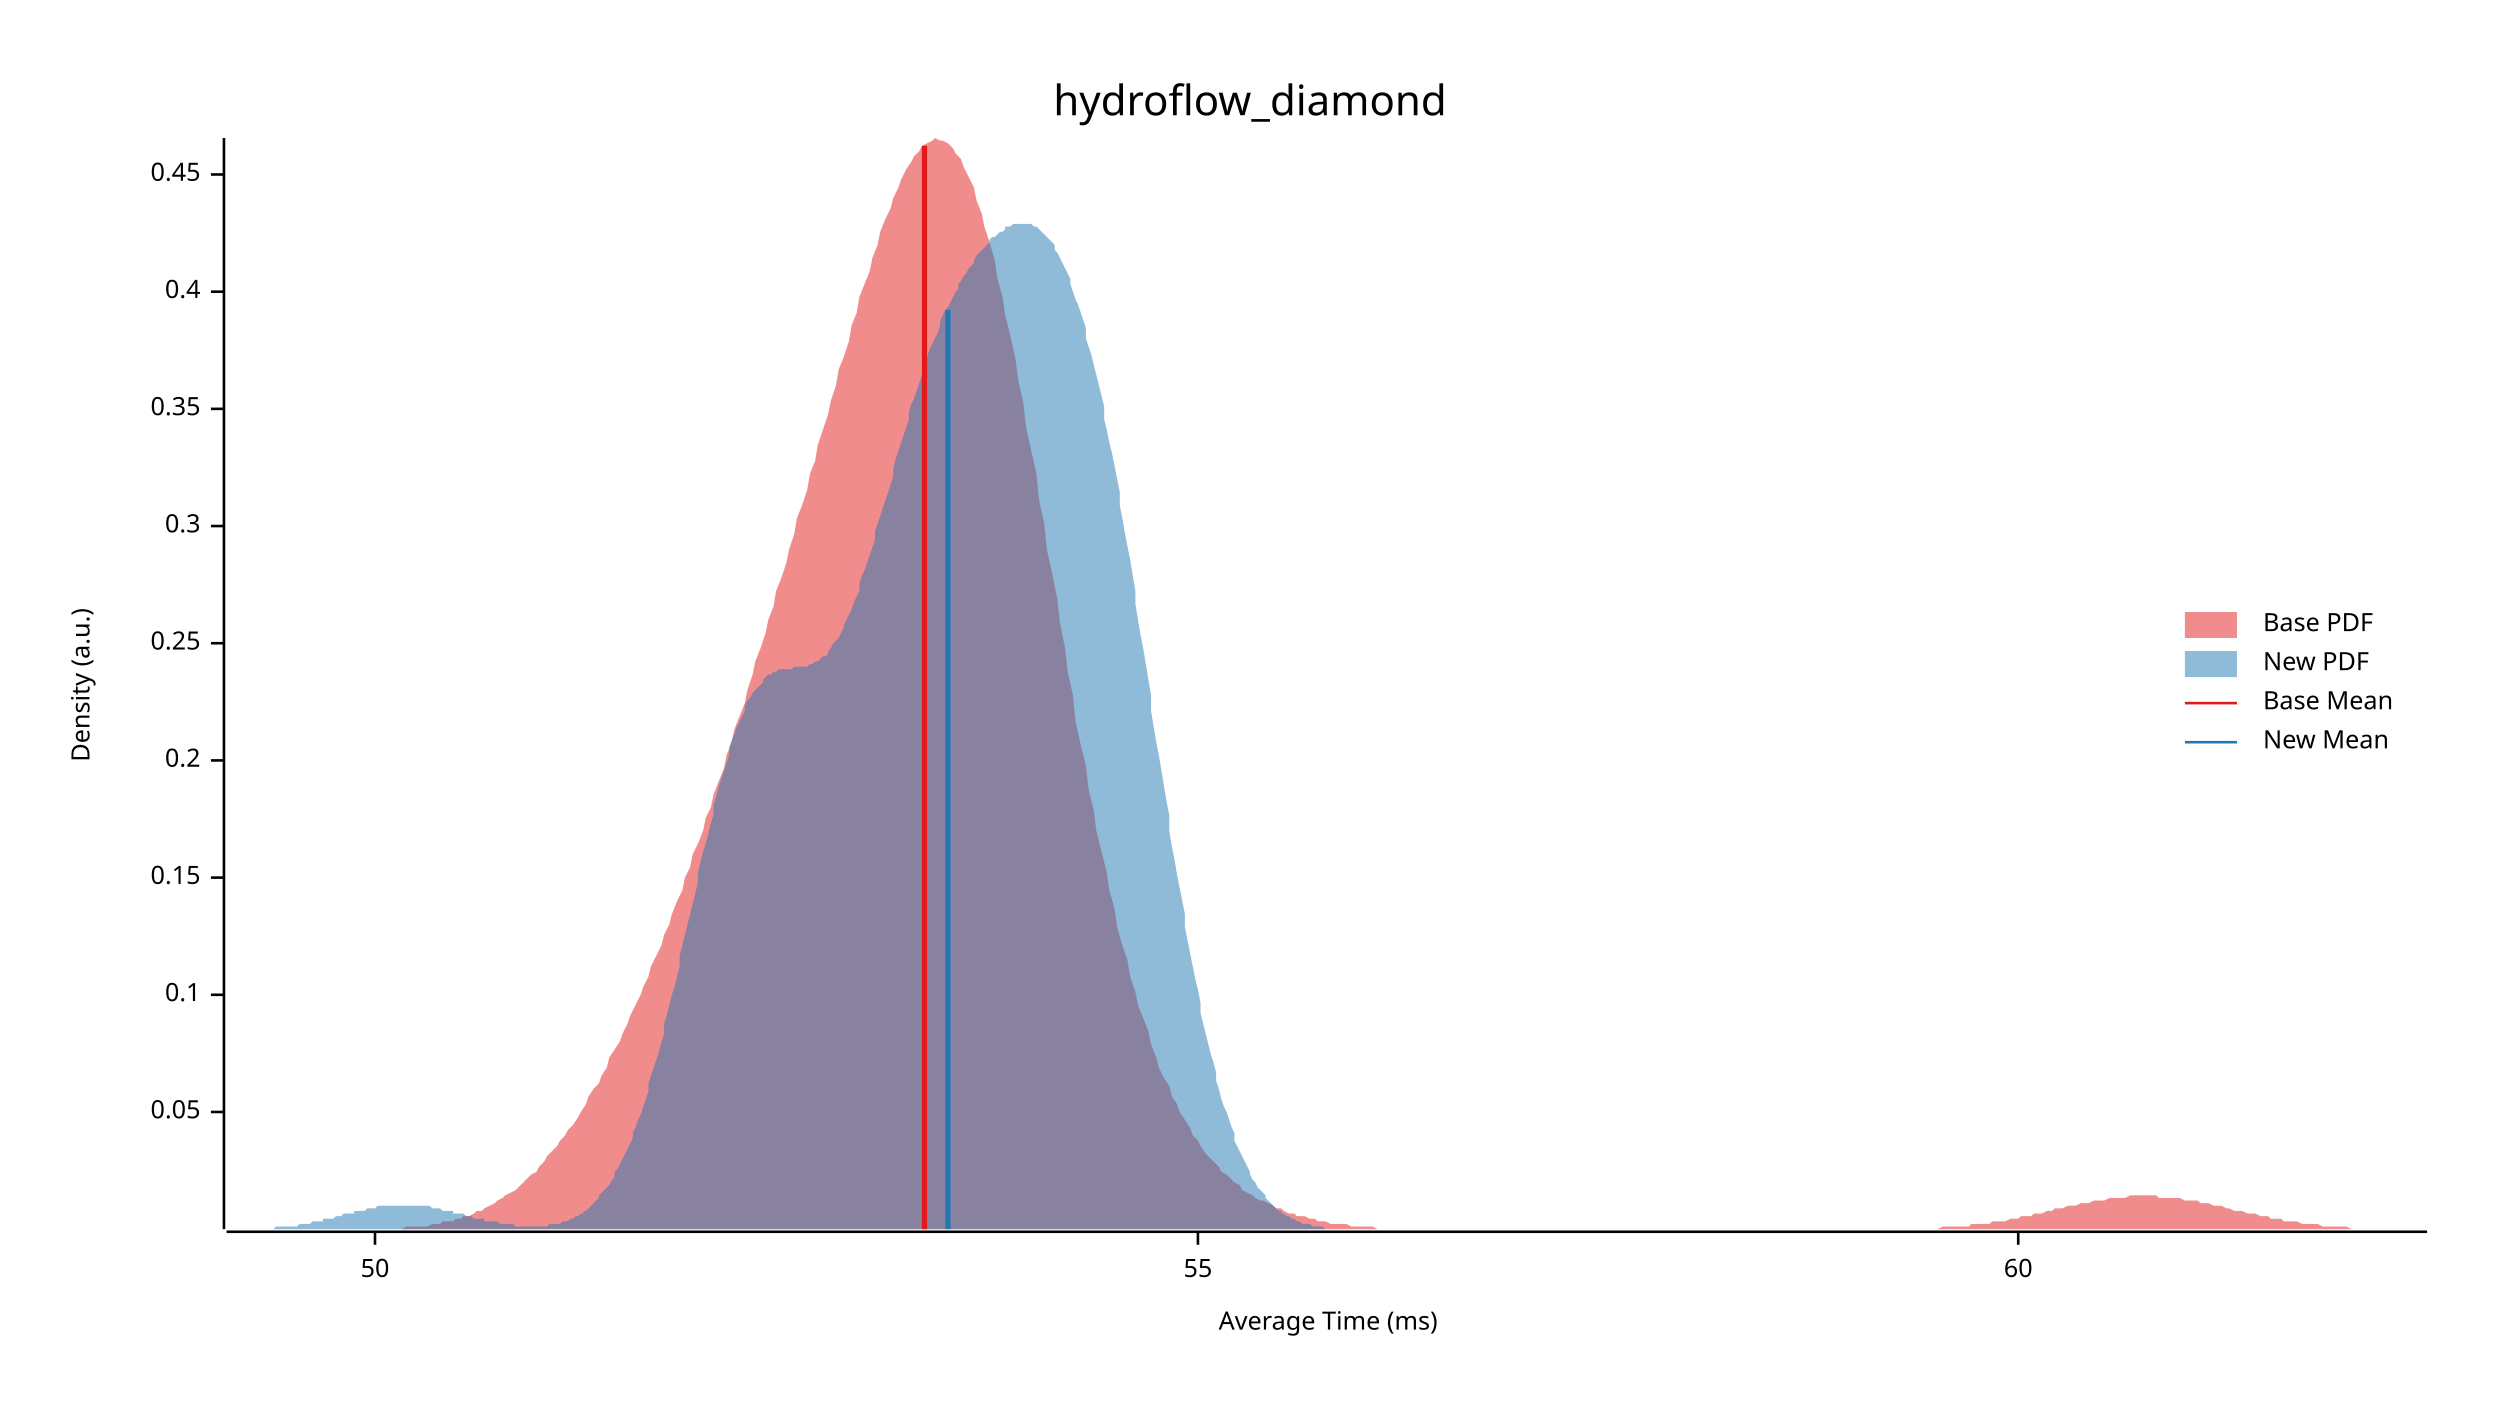
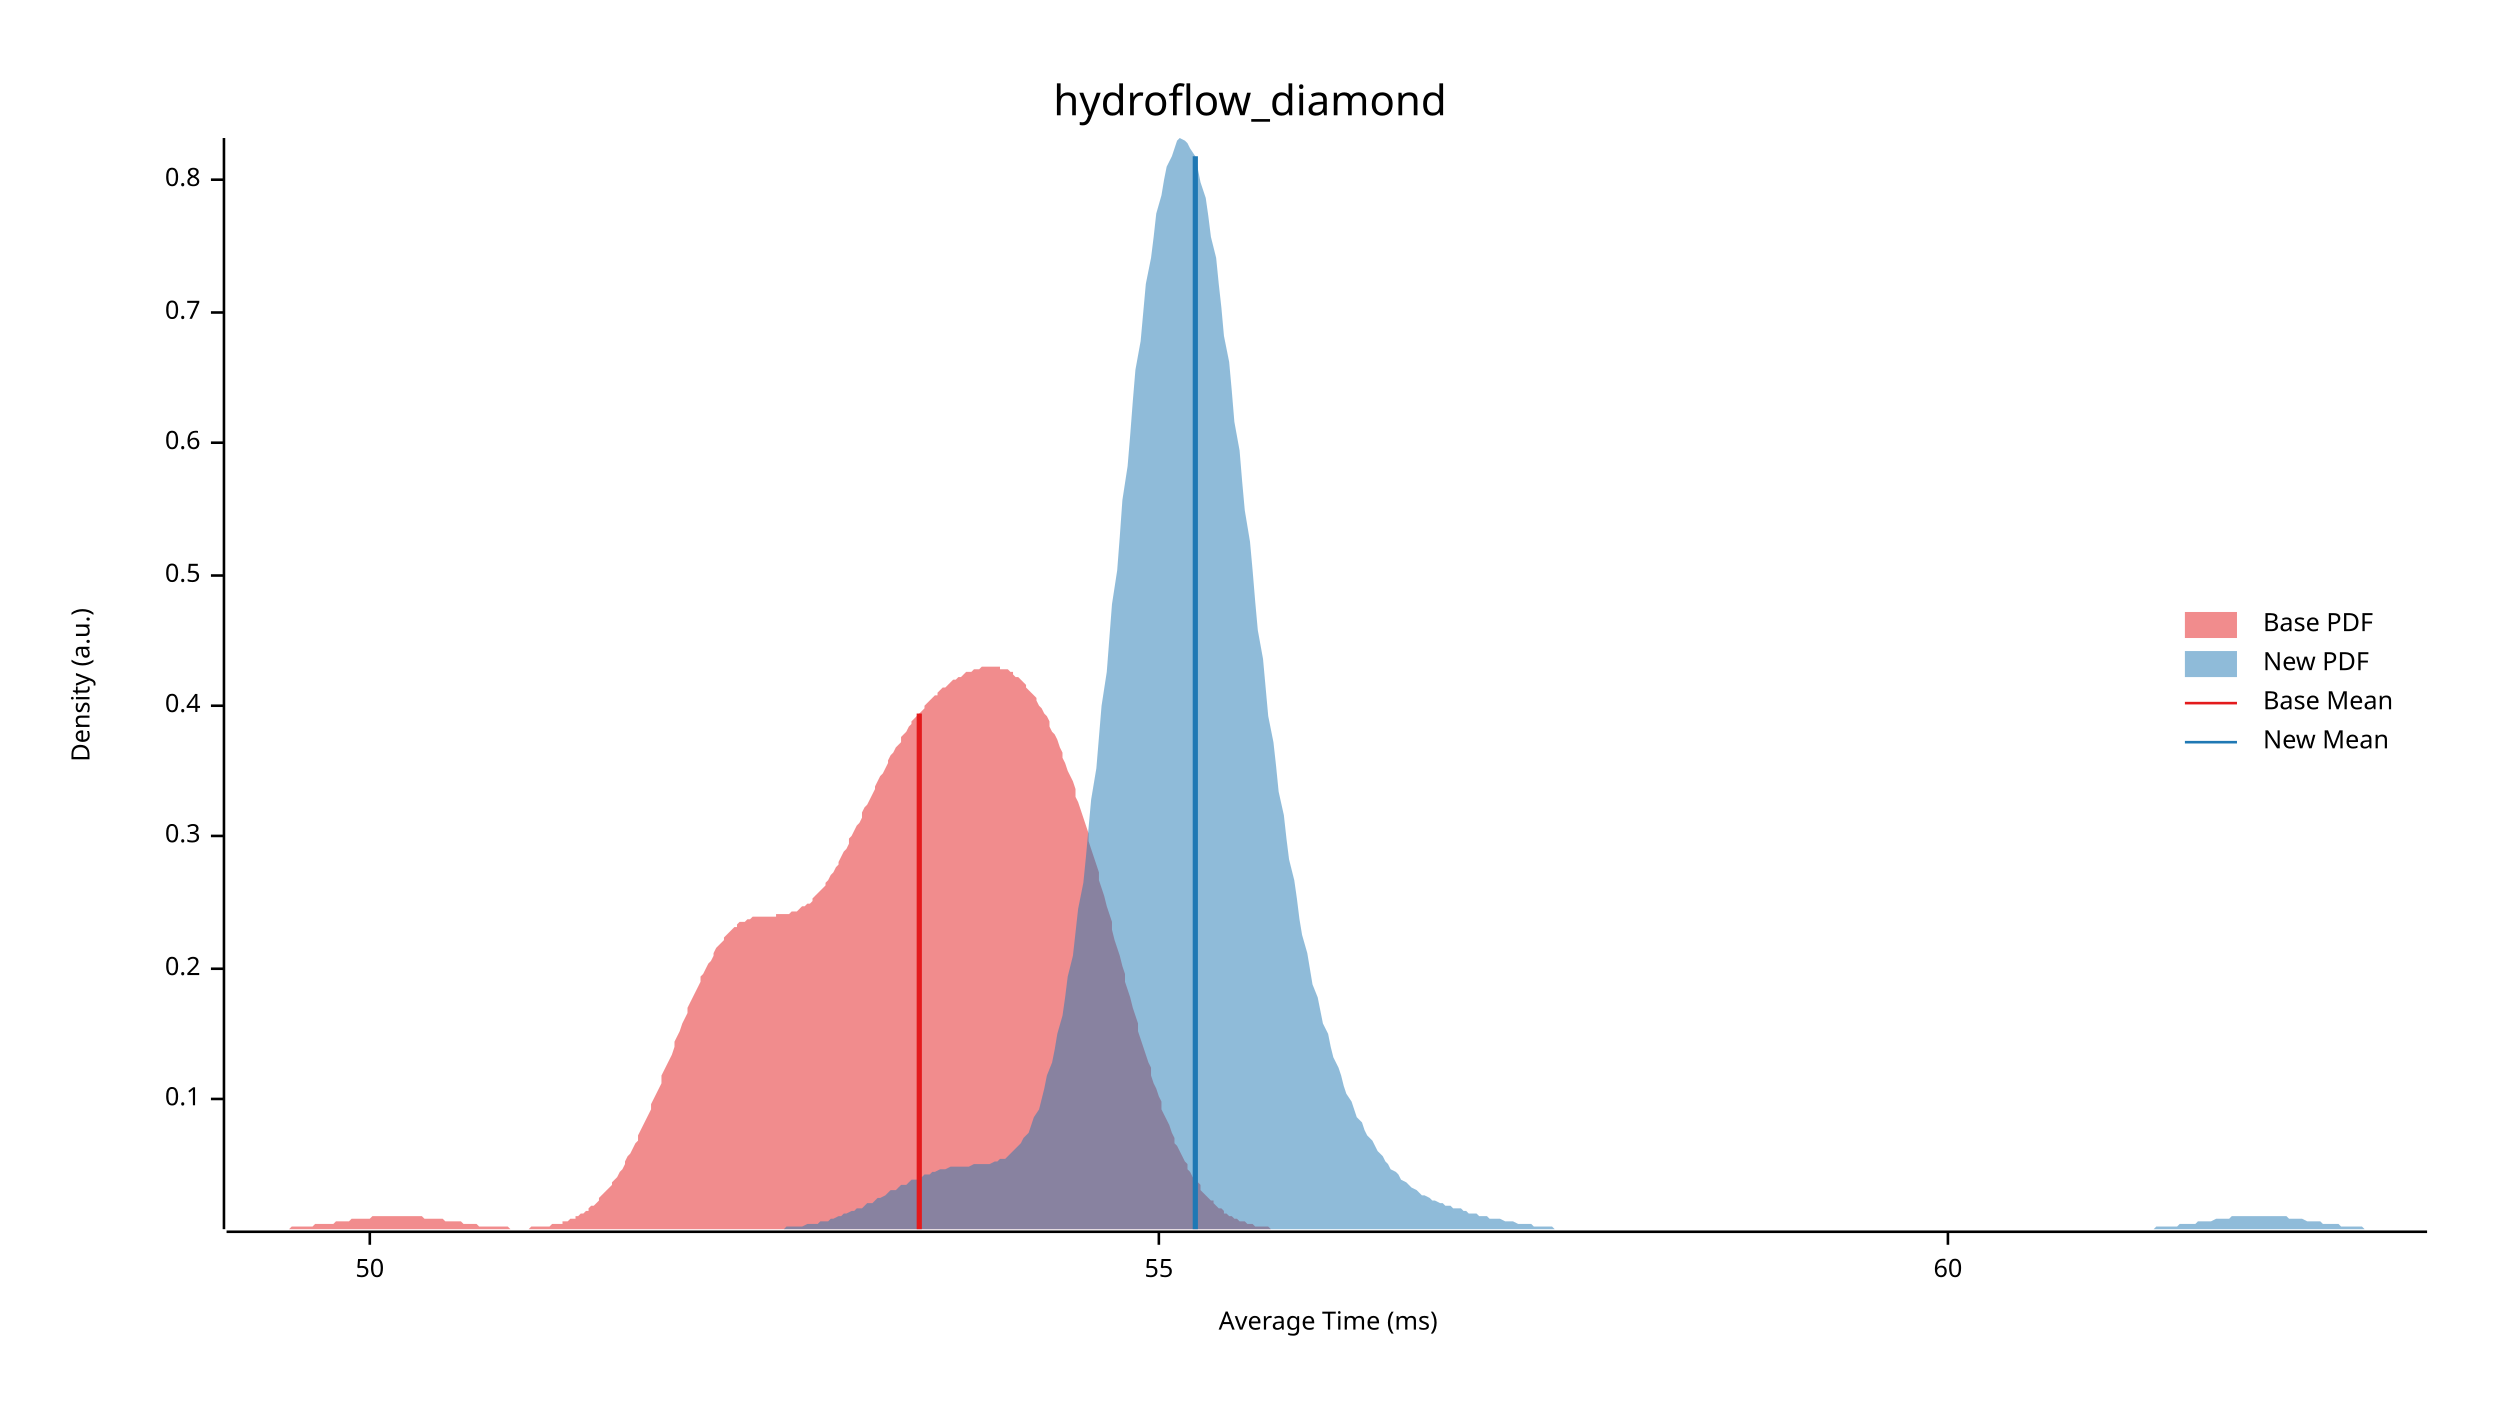
<svg xmlns="http://www.w3.org/2000/svg" width="960" height="540" viewBox="0 0 960 540">
  <text x="480" y="32" dy="0.76em" text-anchor="middle" font-family="sans-serif" font-size="16.129" opacity="1" fill="#000000">
hydroflow_diamond
</text>
  <text x="27" y="263" dy="0.76em" text-anchor="middle" font-family="sans-serif" font-size="9.677" opacity="1" fill="#000000" transform="rotate(270, 27, 263)">
Density (a.u.)
</text>
  <text x="510" y="513" dy="-0.5ex" text-anchor="middle" font-family="sans-serif" font-size="9.677" opacity="1" fill="#000000">
Average Time (ms)
</text>
  <polyline fill="none" opacity="1" stroke="#000000" stroke-width="1" points="86,53 86,472 " />
-   <text x="77" y="427" dy="0.5ex" text-anchor="end" font-family="sans-serif" font-size="9.677" opacity="1" fill="#000000">
- 0.05
- </text>
-   <polyline fill="none" opacity="1" stroke="#000000" stroke-width="1" points="81,427 86,427 " />
-   <text x="77" y="382" dy="0.5ex" text-anchor="end" font-family="sans-serif" font-size="9.677" opacity="1" fill="#000000">
+   <text x="77" y="422" dy="0.5ex" text-anchor="end" font-family="sans-serif" font-size="9.677" opacity="1" fill="#000000">
0.1
</text>
-   <polyline fill="none" opacity="1" stroke="#000000" stroke-width="1" points="81,382 86,382 " />
-   <text x="77" y="337" dy="0.5ex" text-anchor="end" font-family="sans-serif" font-size="9.677" opacity="1" fill="#000000">
- 0.15
- </text>
-   <polyline fill="none" opacity="1" stroke="#000000" stroke-width="1" points="81,337 86,337 " />
-   <text x="77" y="292" dy="0.5ex" text-anchor="end" font-family="sans-serif" font-size="9.677" opacity="1" fill="#000000">
+   <polyline fill="none" opacity="1" stroke="#000000" stroke-width="1" points="81,422 86,422 " />
+   <text x="77" y="372" dy="0.5ex" text-anchor="end" font-family="sans-serif" font-size="9.677" opacity="1" fill="#000000">
0.2
</text>
-   <polyline fill="none" opacity="1" stroke="#000000" stroke-width="1" points="81,292 86,292 " />
-   <text x="77" y="247" dy="0.5ex" text-anchor="end" font-family="sans-serif" font-size="9.677" opacity="1" fill="#000000">
- 0.25
- </text>
-   <polyline fill="none" opacity="1" stroke="#000000" stroke-width="1" points="81,247 86,247 " />
-   <text x="77" y="202" dy="0.5ex" text-anchor="end" font-family="sans-serif" font-size="9.677" opacity="1" fill="#000000">
+   <polyline fill="none" opacity="1" stroke="#000000" stroke-width="1" points="81,372 86,372 " />
+   <text x="77" y="321" dy="0.5ex" text-anchor="end" font-family="sans-serif" font-size="9.677" opacity="1" fill="#000000">
0.3
</text>
-   <polyline fill="none" opacity="1" stroke="#000000" stroke-width="1" points="81,202 86,202 " />
-   <text x="77" y="157" dy="0.5ex" text-anchor="end" font-family="sans-serif" font-size="9.677" opacity="1" fill="#000000">
- 0.35
- </text>
-   <polyline fill="none" opacity="1" stroke="#000000" stroke-width="1" points="81,157 86,157 " />
-   <text x="77" y="112" dy="0.5ex" text-anchor="end" font-family="sans-serif" font-size="9.677" opacity="1" fill="#000000">
+   <polyline fill="none" opacity="1" stroke="#000000" stroke-width="1" points="81,321 86,321 " />
+   <text x="77" y="271" dy="0.5ex" text-anchor="end" font-family="sans-serif" font-size="9.677" opacity="1" fill="#000000">
0.4
</text>
-   <polyline fill="none" opacity="1" stroke="#000000" stroke-width="1" points="81,112 86,112 " />
-   <text x="77" y="67" dy="0.5ex" text-anchor="end" font-family="sans-serif" font-size="9.677" opacity="1" fill="#000000">
- 0.45
+   <polyline fill="none" opacity="1" stroke="#000000" stroke-width="1" points="81,271 86,271 " />
+   <text x="77" y="221" dy="0.5ex" text-anchor="end" font-family="sans-serif" font-size="9.677" opacity="1" fill="#000000">
+ 0.5
</text>
-   <polyline fill="none" opacity="1" stroke="#000000" stroke-width="1" points="81,67 86,67 " />
+   <polyline fill="none" opacity="1" stroke="#000000" stroke-width="1" points="81,221 86,221 " />
+   <text x="77" y="170" dy="0.5ex" text-anchor="end" font-family="sans-serif" font-size="9.677" opacity="1" fill="#000000">
+ 0.6
+ </text>
+   <polyline fill="none" opacity="1" stroke="#000000" stroke-width="1" points="81,170 86,170 " />
+   <text x="77" y="120" dy="0.5ex" text-anchor="end" font-family="sans-serif" font-size="9.677" opacity="1" fill="#000000">
+ 0.7
+ </text>
+   <polyline fill="none" opacity="1" stroke="#000000" stroke-width="1" points="81,120 86,120 " />
+   <text x="77" y="69" dy="0.5ex" text-anchor="end" font-family="sans-serif" font-size="9.677" opacity="1" fill="#000000">
+ 0.8
+ </text>
+   <polyline fill="none" opacity="1" stroke="#000000" stroke-width="1" points="81,69 86,69 " />
  <polyline fill="none" opacity="1" stroke="#000000" stroke-width="1" points="87,473 932,473 " />
-   <text x="144" y="483" dy="0.76em" text-anchor="middle" font-family="sans-serif" font-size="9.677" opacity="1" fill="#000000">
+   <text x="142" y="483" dy="0.76em" text-anchor="middle" font-family="sans-serif" font-size="9.677" opacity="1" fill="#000000">
50
</text>
-   <polyline fill="none" opacity="1" stroke="#000000" stroke-width="1" points="144,473 144,478 " />
-   <text x="460" y="483" dy="0.76em" text-anchor="middle" font-family="sans-serif" font-size="9.677" opacity="1" fill="#000000">
+   <polyline fill="none" opacity="1" stroke="#000000" stroke-width="1" points="142,473 142,478 " />
+   <text x="445" y="483" dy="0.76em" text-anchor="middle" font-family="sans-serif" font-size="9.677" opacity="1" fill="#000000">
55
</text>
-   <polyline fill="none" opacity="1" stroke="#000000" stroke-width="1" points="460,473 460,478 " />
-   <text x="775" y="483" dy="0.76em" text-anchor="middle" font-family="sans-serif" font-size="9.677" opacity="1" fill="#000000">
+   <polyline fill="none" opacity="1" stroke="#000000" stroke-width="1" points="445,473 445,478 " />
+   <text x="748" y="483" dy="0.76em" text-anchor="middle" font-family="sans-serif" font-size="9.677" opacity="1" fill="#000000">
60
</text>
-   <polyline fill="none" opacity="1" stroke="#000000" stroke-width="1" points="775,473 775,478 " />
-   <polygon opacity="0.5" fill="#E31A1C" points="134,472 135,472 137,472 139,472 140,472 142,472 143,472 145,472 147,472 148,472 150,472 151,472 153,472 154,472 156,471 158,471 159,471 161,471 162,471 164,471 166,470 167,470 169,470 170,469 172,469 174,469 175,468 177,468 178,467 180,467 182,466 183,465 185,465 186,464 188,463 190,462 191,461 193,460 194,459 196,458 198,457 199,456 201,454 202,453 204,451 206,450 207,448 209,446 210,444 212,442 214,440 215,438 217,436 218,434 220,432 222,429 223,427 225,424 226,421 228,418 230,416 231,413 233,410 234,406 236,403 238,400 239,397 241,393 242,390 244,386 246,382 247,379 249,375 250,371 252,367 254,363 255,359 257,355 258,351 260,346 262,342 263,337 265,333 266,328 268,324 270,319 271,314 273,310 274,305 276,300 278,295 279,290 281,285 282,280 284,275 286,270 287,265 289,259 290,254 292,249 294,243 295,238 297,233 298,227 300,222 302,216 303,211 305,205 306,199 308,194 310,188 311,182 313,177 314,171 316,165 318,159 319,154 321,148 322,142 324,137 326,131 327,125 329,120 330,114 332,109 334,104 335,99 337,94 338,89 340,84 342,80 343,76 345,72 346,69 348,65 350,62 351,60 353,58 354,56 356,55 358,54 359,53 361,54 362,54 364,55 366,57 367,59 369,61 370,64 372,68 374,72 375,77 377,82 378,87 380,93 382,100 383,107 385,114 386,121 388,129 390,138 391,146 393,155 394,164 396,173 398,182 399,192 401,201 402,211 404,220 406,230 407,239 409,249 410,258 412,267 413,277 415,286 417,294 418,303 420,311 421,319 423,327 425,335 426,342 428,349 429,356 431,363 433,369 434,375 436,381 437,386 439,391 441,396 442,401 444,406 445,410 447,414 449,417 450,421 452,424 453,427 455,430 457,433 458,436 460,438 461,440 463,443 465,445 466,446 468,448 469,450 471,451 473,453 474,454 476,455 477,457 479,458 481,459 482,460 484,461 485,461 487,462 489,463 490,464 492,464 493,465 495,466 497,466 498,467 500,467 501,467 503,468 505,468 506,469 508,469 509,469 511,470 513,470 514,470 516,470 517,470 519,471 521,471 522,471 524,471 525,471 527,471 529,472 530,472 532,472 533,472 535,472 537,472 538,472 540,472 541,472 543,472 545,472 546,472 548,472 549,472 551,472 553,472 554,472 556,472 557,472 559,472 561,472 562,472 564,472 565,472 567,472 569,472 570,472 572,472 573,472 575,472 577,472 578,472 580,472 581,472 583,472 585,472 586,472 588,472 589,472 591,472 593,472 594,472 596,472 597,472 599,472 601,472 602,472 604,472 605,472 607,472 609,472 610,472 612,472 613,472 615,472 617,472 618,472 620,472 621,472 623,472 625,472 626,472 628,472 629,472 631,472 633,472 634,472 636,472 637,472 639,472 641,472 642,472 644,472 645,472 647,472 649,472 650,472 652,472 653,472 655,472 657,472 658,472 660,472 661,472 663,472 665,472 666,472 668,472 669,472 671,472 673,472 674,472 676,472 677,472 679,472 680,472 682,472 684,472 685,472 687,472 688,472 690,472 692,472 693,472 695,472 696,472 698,472 700,472 701,472 703,472 704,472 706,472 708,472 709,472 711,472 712,472 714,472 716,472 717,472 719,472 720,472 722,472 724,472 725,472 727,472 728,472 730,472 732,472 733,472 735,472 736,472 738,472 740,472 741,472 743,472 744,472 746,471 748,471 749,471 751,471 752,471 754,471 756,471 757,470 759,470 760,470 762,470 764,470 765,469 767,469 768,469 770,469 772,468 773,468 775,468 776,467 778,467 780,467 781,466 783,466 784,466 786,465 788,465 789,464 791,464 792,464 794,463 796,463 797,463 799,462 800,462 802,462 804,461 805,461 807,461 808,461 810,460 812,460 813,460 815,460 816,460 818,459 820,459 821,459 823,459 824,459 826,459 828,459 829,460 831,460 832,460 834,460 836,460 837,460 839,461 840,461 842,461 844,461 845,462 847,462 848,462 850,463 852,463 853,463 855,464 856,464 858,465 860,465 861,465 863,466 864,466 866,466 868,467 869,467 871,467 872,468 874,468 876,468 877,469 879,469 880,469 882,469 884,470 885,470 887,470 888,470 890,470 892,471 893,471 895,471 896,471 898,471 900,471 901,471 903,472 904,472 906,472 908,472 909,472 911,472 912,472 914,472 916,472 917,472 919,472 920,472 922,472 924,472 925,472 927,472 928,472 930,472 932,472 932,472 134,472 " />
-   <polygon opacity="0.5" fill="#1F78B4" points="87,472 87,472 88,472 89,472 90,472 91,472 92,472 93,472 93,472 94,472 95,472 96,472 97,472 98,472 99,472 99,472 100,472 101,472 102,472 103,472 104,472 105,472 105,472 106,471 107,471 108,471 109,471 110,471 111,471 111,471 112,471 113,471 114,471 115,470 116,470 117,470 118,470 118,470 119,470 120,469 121,469 122,469 123,469 124,469 124,468 125,468 126,468 127,468 128,468 129,467 130,467 130,467 131,467 132,466 133,466 134,466 135,466 136,466 136,465 137,465 138,465 139,465 140,465 141,464 142,464 143,464 143,464 144,464 145,463 146,463 147,463 148,463 149,463 149,463 150,463 151,463 152,463 153,463 154,463 155,463 155,463 156,463 157,463 158,463 159,463 160,463 161,463 161,463 162,463 163,463 164,463 165,463 166,464 167,464 168,464 168,464 169,464 170,465 171,465 172,465 173,465 174,465 174,466 175,466 176,466 177,466 178,466 179,467 180,467 180,467 181,467 182,468 183,468 184,468 185,468 186,468 186,469 187,469 188,469 189,469 190,469 191,469 192,470 193,470 193,470 194,470 195,470 196,470 197,470 198,471 199,471 199,471 200,471 201,471 202,471 203,471 204,471 205,471 205,471 206,471 207,471 208,471 209,471 210,471 211,470 211,470 212,470 213,470 214,470 215,470 216,469 217,469 218,469 218,469 219,468 220,468 221,467 222,467 223,466 224,466 224,465 225,465 226,464 227,463 228,462 229,461 230,460 230,459 231,458 232,457 233,456 234,455 235,453 236,452 236,450 237,449 238,447 239,445 240,443 241,441 242,439 243,437 243,435 244,433 245,430 246,428 247,425 248,422 249,419 249,416 250,413 251,410 252,407 253,404 254,400 255,397 255,393 256,390 257,386 258,382 259,379 260,375 261,371 261,367 262,363 263,359 264,355 265,351 266,347 267,343 268,339 268,335 269,331 270,327 271,324 272,320 273,316 274,313 274,309 275,306 276,302 277,299 278,296 279,293 280,290 280,287 281,284 282,282 283,279 284,277 285,275 286,273 286,271 287,269 288,268 289,266 290,265 291,264 292,263 293,262 293,261 294,260 295,259 296,259 297,258 298,258 299,257 299,257 300,257 301,257 302,257 303,257 304,257 305,256 305,256 306,256 307,256 308,256 309,256 310,256 311,255 311,255 312,255 313,254 314,254 315,253 316,252 317,252 318,251 318,250 319,249 320,247 321,246 322,245 323,243 324,241 324,240 325,238 326,236 327,234 328,231 329,229 330,227 330,224 331,221 332,219 333,216 334,213 335,210 336,207 336,204 337,201 338,198 339,195 340,192 341,189 342,186 343,183 343,180 344,176 345,173 346,170 347,167 348,164 349,161 349,158 350,155 351,153 352,150 353,147 354,144 355,142 355,139 356,137 357,134 358,132 359,130 360,128 361,125 361,123 362,121 363,119 364,118 365,116 366,114 367,112 368,111 368,109 369,108 370,106 371,105 372,103 373,102 374,101 374,100 375,98 376,97 377,96 378,95 379,94 380,93 380,92 381,91 382,91 383,90 384,89 385,89 386,88 386,87 387,87 388,87 389,86 390,86 391,86 392,86 392,86 393,86 394,86 395,86 396,86 397,87 398,87 399,88 399,88 400,89 401,90 402,91 403,92 404,93 405,94 405,96 406,97 407,99 408,101 409,103 410,105 411,107 411,109 412,112 413,115 414,117 415,120 416,123 417,126 417,130 418,133 419,136 420,140 421,144 422,148 423,152 424,156 424,161 425,165 426,170 427,174 428,179 429,184 430,189 430,194 431,199 432,205 433,210 434,215 435,221 436,227 436,232 437,238 438,244 439,249 440,255 441,261 442,267 442,273 443,279 444,285 445,290 446,296 447,302 448,308 449,313 449,319 450,325 451,330 452,336 453,341 454,346 455,351 455,356 456,361 457,366 458,371 459,376 460,380 461,385 461,389 462,393 463,397 464,401 465,405 466,408 467,412 467,415 468,418 469,422 470,425 471,427 472,430 473,433 474,435 474,438 475,440 476,442 477,444 478,446 479,448 480,450 480,451 481,453 482,454 483,456 484,457 485,458 486,459 486,460 487,461 488,462 489,463 490,464 491,465 492,465 492,466 493,466 494,467 495,467 496,468 497,468 498,469 499,469 499,469 500,470 501,470 502,470 503,470 504,471 505,471 505,471 506,471 507,471 508,471 509,472 510,472 511,472 511,472 512,472 513,472 514,472 515,472 516,472 517,472 517,472 87,472 " />
-   <polyline fill="none" opacity="1" stroke="#E31A1C" stroke-width="2" points="355,472 355,56 " />
-   <polyline fill="none" opacity="1" stroke="#1F78B4" stroke-width="2" points="364,472 364,119 " />
+   <polyline fill="none" opacity="1" stroke="#000000" stroke-width="1" points="748,473 748,478 " />
+   <polygon opacity="0.5" fill="#E31A1C" points="87,472 87,472 88,472 89,472 90,472 91,472 91,472 92,472 93,472 94,472 95,472 96,472 96,472 97,472 98,472 99,472 100,472 101,472 101,472 102,472 103,472 104,472 105,472 106,472 106,472 107,472 108,472 109,472 110,472 110,472 111,472 112,471 113,471 114,471 115,471 115,471 116,471 117,471 118,471 119,471 120,471 120,471 121,470 122,470 123,470 124,470 125,470 125,470 126,470 127,470 128,470 129,469 130,469 130,469 131,469 132,469 133,469 134,469 134,469 135,468 136,468 137,468 138,468 139,468 139,468 140,468 141,468 142,468 143,467 144,467 144,467 145,467 146,467 147,467 148,467 149,467 149,467 150,467 151,467 152,467 153,467 154,467 154,467 155,467 156,467 157,467 158,467 158,467 159,467 160,467 161,467 162,467 163,468 163,468 164,468 165,468 166,468 167,468 168,468 168,468 169,468 170,468 171,469 172,469 173,469 173,469 174,469 175,469 176,469 177,469 178,470 178,470 179,470 180,470 181,470 182,470 182,470 183,470 184,471 185,471 186,471 187,471 187,471 188,471 189,471 190,471 191,471 192,471 192,471 193,471 194,471 195,471 196,472 197,472 197,472 198,472 199,472 200,472 201,472 202,472 202,472 203,472 204,471 205,471 206,471 206,471 207,471 208,471 209,471 210,471 211,471 211,471 212,470 213,470 214,470 215,470 216,470 216,469 217,469 218,469 219,468 220,468 221,468 221,467 222,467 223,466 224,466 225,465 226,465 226,464 227,463 228,463 229,462 230,461 230,460 231,459 232,458 233,457 234,456 235,455 235,454 236,453 237,452 238,450 239,449 240,447 240,446 241,444 242,443 243,441 244,439 245,438 245,436 246,434 247,432 248,430 249,428 250,426 250,424 251,422 252,420 253,418 254,416 254,413 255,411 256,409 257,407 258,405 259,402 259,400 260,398 261,396 262,393 263,391 264,389 264,387 265,385 266,383 267,381 268,379 269,377 269,375 270,374 271,372 272,370 273,369 274,367 274,366 275,364 276,363 277,362 278,361 278,360 279,359 280,358 281,357 282,356 283,356 283,355 284,354 285,354 286,354 287,353 288,353 288,353 289,352 290,352 291,352 292,352 293,352 293,352 294,352 295,352 296,352 297,352 298,352 298,351 299,351 300,351 301,351 302,351 302,351 303,351 304,350 305,350 306,350 307,349 307,349 308,348 309,348 310,347 311,347 312,346 312,345 313,344 314,343 315,342 316,341 317,340 317,339 318,338 319,336 320,335 321,333 322,332 322,331 323,329 324,327 325,326 326,324 326,322 327,321 328,319 329,317 330,316 331,314 331,312 332,310 333,309 334,307 335,305 336,303 336,302 337,300 338,298 339,297 340,295 341,293 341,292 342,290 343,289 344,287 345,286 346,285 346,283 347,282 348,281 349,279 350,278 350,277 351,276 352,275 353,274 354,273 355,272 355,271 356,270 357,269 358,268 359,267 360,267 360,266 361,265 362,264 363,264 364,263 365,262 365,262 366,261 367,261 368,260 369,260 370,259 370,259 371,258 372,258 373,258 374,257 374,257 375,257 376,257 377,256 378,256 379,256 379,256 380,256 381,256 382,256 383,256 384,256 384,257 385,257 386,257 387,257 388,258 389,258 389,259 390,260 391,260 392,261 393,262 394,263 394,264 395,265 396,266 397,267 398,268 398,269 399,271 400,272 401,274 402,275 403,277 403,279 404,281 405,282 406,284 407,287 408,289 408,291 409,293 410,296 411,298 412,300 413,303 413,306 414,308 415,311 416,314 417,317 418,320 418,323 419,326 420,329 421,332 422,335 422,338 423,341 424,344 425,348 426,351 427,354 427,357 428,361 429,364 430,367 431,371 432,374 432,377 433,380 434,383 435,387 436,390 437,393 437,396 438,399 439,402 440,405 441,408 442,410 442,413 443,416 444,418 445,421 446,423 446,426 447,428 448,430 449,432 450,435 451,437 451,439 452,440 453,442 454,444 455,446 456,447 456,449 457,450 458,452 459,453 460,454 461,455 461,457 462,458 463,459 464,460 465,461 466,461 466,462 467,463 468,464 469,464 470,465 470,466 471,466 472,467 473,467 474,468 475,468 475,468 476,469 477,469 478,469 479,470 480,470 480,470 481,470 482,471 483,471 484,471 485,471 485,471 486,471 487,471 488,472 489,472 489,472 490,472 491,472 492,472 493,472 494,472 494,472 495,472 496,472 497,472 498,472 499,472 499,472 499,472 87,472 " />
+   <polygon opacity="0.5" fill="#1F78B4" points="280,472 281,472 282,472 284,472 285,472 286,472 288,472 289,472 290,472 291,472 293,472 294,472 295,472 297,472 298,472 299,472 301,472 302,471 303,471 305,471 306,471 307,471 308,471 310,470 311,470 312,470 314,470 315,469 316,469 318,469 319,468 320,468 322,467 323,467 324,466 325,466 327,465 328,465 329,464 331,464 332,463 333,462 335,462 336,461 337,460 338,460 340,459 341,458 342,457 344,457 345,456 346,455 348,455 349,454 350,453 352,453 353,452 354,452 355,451 357,451 358,450 359,450 361,449 362,449 363,449 365,448 366,448 367,448 369,448 370,448 371,448 372,448 374,447 375,447 376,447 378,447 379,447 380,447 382,446 383,446 384,445 386,445 387,444 388,443 389,442 391,440 392,439 393,437 395,435 396,432 397,429 399,426 400,422 401,418 402,413 404,408 405,403 406,397 408,390 409,383 410,375 412,367 413,358 414,349 416,339 417,329 418,318 419,307 421,295 422,283 423,271 425,258 426,245 427,232 429,219 430,206 431,192 433,179 434,167 435,154 436,142 438,131 439,120 440,109 442,99 443,91 444,82 446,75 447,69 448,64 450,60 451,57 452,54 453,53 455,54 456,55 457,57 459,60 460,65 461,70 463,76 464,83 465,91 467,99 468,109 469,118 470,129 472,139 473,150 474,162 476,173 477,185 478,196 480,208 481,219 482,231 483,242 485,253 486,264 487,275 489,285 490,294 491,304 493,313 494,322 495,330 497,338 498,345 499,353 500,359 502,366 503,372 504,378 506,383 507,388 508,393 510,397 511,402 512,406 514,410 515,413 516,417 517,420 519,423 520,426 521,429 523,431 524,434 525,436 527,438 528,440 529,442 531,444 532,446 533,447 534,449 536,450 537,451 538,453 540,454 541,455 542,456 544,457 545,458 546,459 547,459 549,460 550,461 551,461 553,462 554,462 555,463 557,463 558,464 559,464 561,464 562,465 563,465 564,466 566,466 567,466 568,467 570,467 571,467 572,468 574,468 575,468 576,468 578,469 579,469 580,469 581,469 583,470 584,470 585,470 587,470 588,470 589,471 591,471 592,471 593,471 595,471 596,471 597,472 598,472 600,472 601,472 602,472 604,472 605,472 606,472 608,472 609,472 610,472 611,472 613,472 614,472 615,472 617,472 618,472 619,472 621,472 622,472 623,472 625,472 626,472 627,472 628,472 630,472 631,472 632,472 634,472 635,472 636,472 638,472 639,472 640,472 642,472 643,472 644,472 645,472 647,472 648,472 649,472 651,472 652,472 653,472 655,472 656,472 657,472 659,472 660,472 661,472 662,472 664,472 665,472 666,472 668,472 669,472 670,472 672,472 673,472 674,472 675,472 677,472 678,472 679,472 681,472 682,472 683,472 685,472 686,472 687,472 689,472 690,472 691,472 692,472 694,472 695,472 696,472 698,472 699,472 700,472 702,472 703,472 704,472 706,472 707,472 708,472 709,472 711,472 712,472 713,472 715,472 716,472 717,472 719,472 720,472 721,472 723,472 724,472 725,472 726,472 728,472 729,472 730,472 732,472 733,472 734,472 736,472 737,472 738,472 739,472 741,472 742,472 743,472 745,472 746,472 747,472 749,472 750,472 751,472 753,472 754,472 755,472 756,472 758,472 759,472 760,472 762,472 763,472 764,472 766,472 767,472 768,472 770,472 771,472 772,472 773,472 775,472 776,472 777,472 779,472 780,472 781,472 783,472 784,472 785,472 787,472 788,472 789,472 790,472 792,472 793,472 794,472 796,472 797,472 798,472 800,472 801,472 802,472 803,472 805,472 806,472 807,472 809,472 810,472 811,472 813,472 814,472 815,472 817,472 818,472 819,472 820,472 822,472 823,472 824,472 826,472 827,472 828,471 830,471 831,471 832,471 834,471 835,471 836,471 837,470 839,470 840,470 841,470 843,470 844,469 845,469 847,469 848,469 849,469 851,468 852,468 853,468 854,468 856,468 857,467 858,467 860,467 861,467 862,467 864,467 865,467 866,467 867,467 869,467 870,467 871,467 873,467 874,467 875,467 877,467 878,467 879,468 881,468 882,468 883,468 884,468 886,469 887,469 888,469 890,469 891,469 892,470 894,470 895,470 896,470 898,470 899,471 900,471 901,471 903,471 904,471 905,471 907,471 908,472 909,472 911,472 912,472 913,472 915,472 916,472 917,472 918,472 920,472 921,472 922,472 924,472 925,472 926,472 928,472 929,472 930,472 932,472 932,472 280,472 " />
+   <polyline fill="none" opacity="1" stroke="#E31A1C" stroke-width="2" points="353,472 353,274 " />
+   <polyline fill="none" opacity="1" stroke="#1F78B4" stroke-width="2" points="459,472 459,60 " />
  <text x="869" y="235" dy="0.76em" text-anchor="start" font-family="sans-serif" font-size="9.677" opacity="1" fill="#000000">
Base PDF
</text>
  <text x="869" y="250" dy="0.76em" text-anchor="start" font-family="sans-serif" font-size="9.677" opacity="1" fill="#000000">
New PDF
</text>
  <text x="869" y="265" dy="0.76em" text-anchor="start" font-family="sans-serif" font-size="9.677" opacity="1" fill="#000000">
Base Mean
</text>
  <text x="869" y="280" dy="0.76em" text-anchor="start" font-family="sans-serif" font-size="9.677" opacity="1" fill="#000000">
New Mean
</text>
  <rect x="839" y="235" width="20" height="10" opacity="0.5" fill="#E31A1C" stroke="none" />
  <rect x="839" y="250" width="20" height="10" opacity="0.5" fill="#1F78B4" stroke="none" />
  <polyline fill="none" opacity="1" stroke="#E31A1C" stroke-width="1" points="839,270 859,270 " />
  <polyline fill="none" opacity="1" stroke="#1F78B4" stroke-width="1" points="839,285 859,285 " />
</svg>
